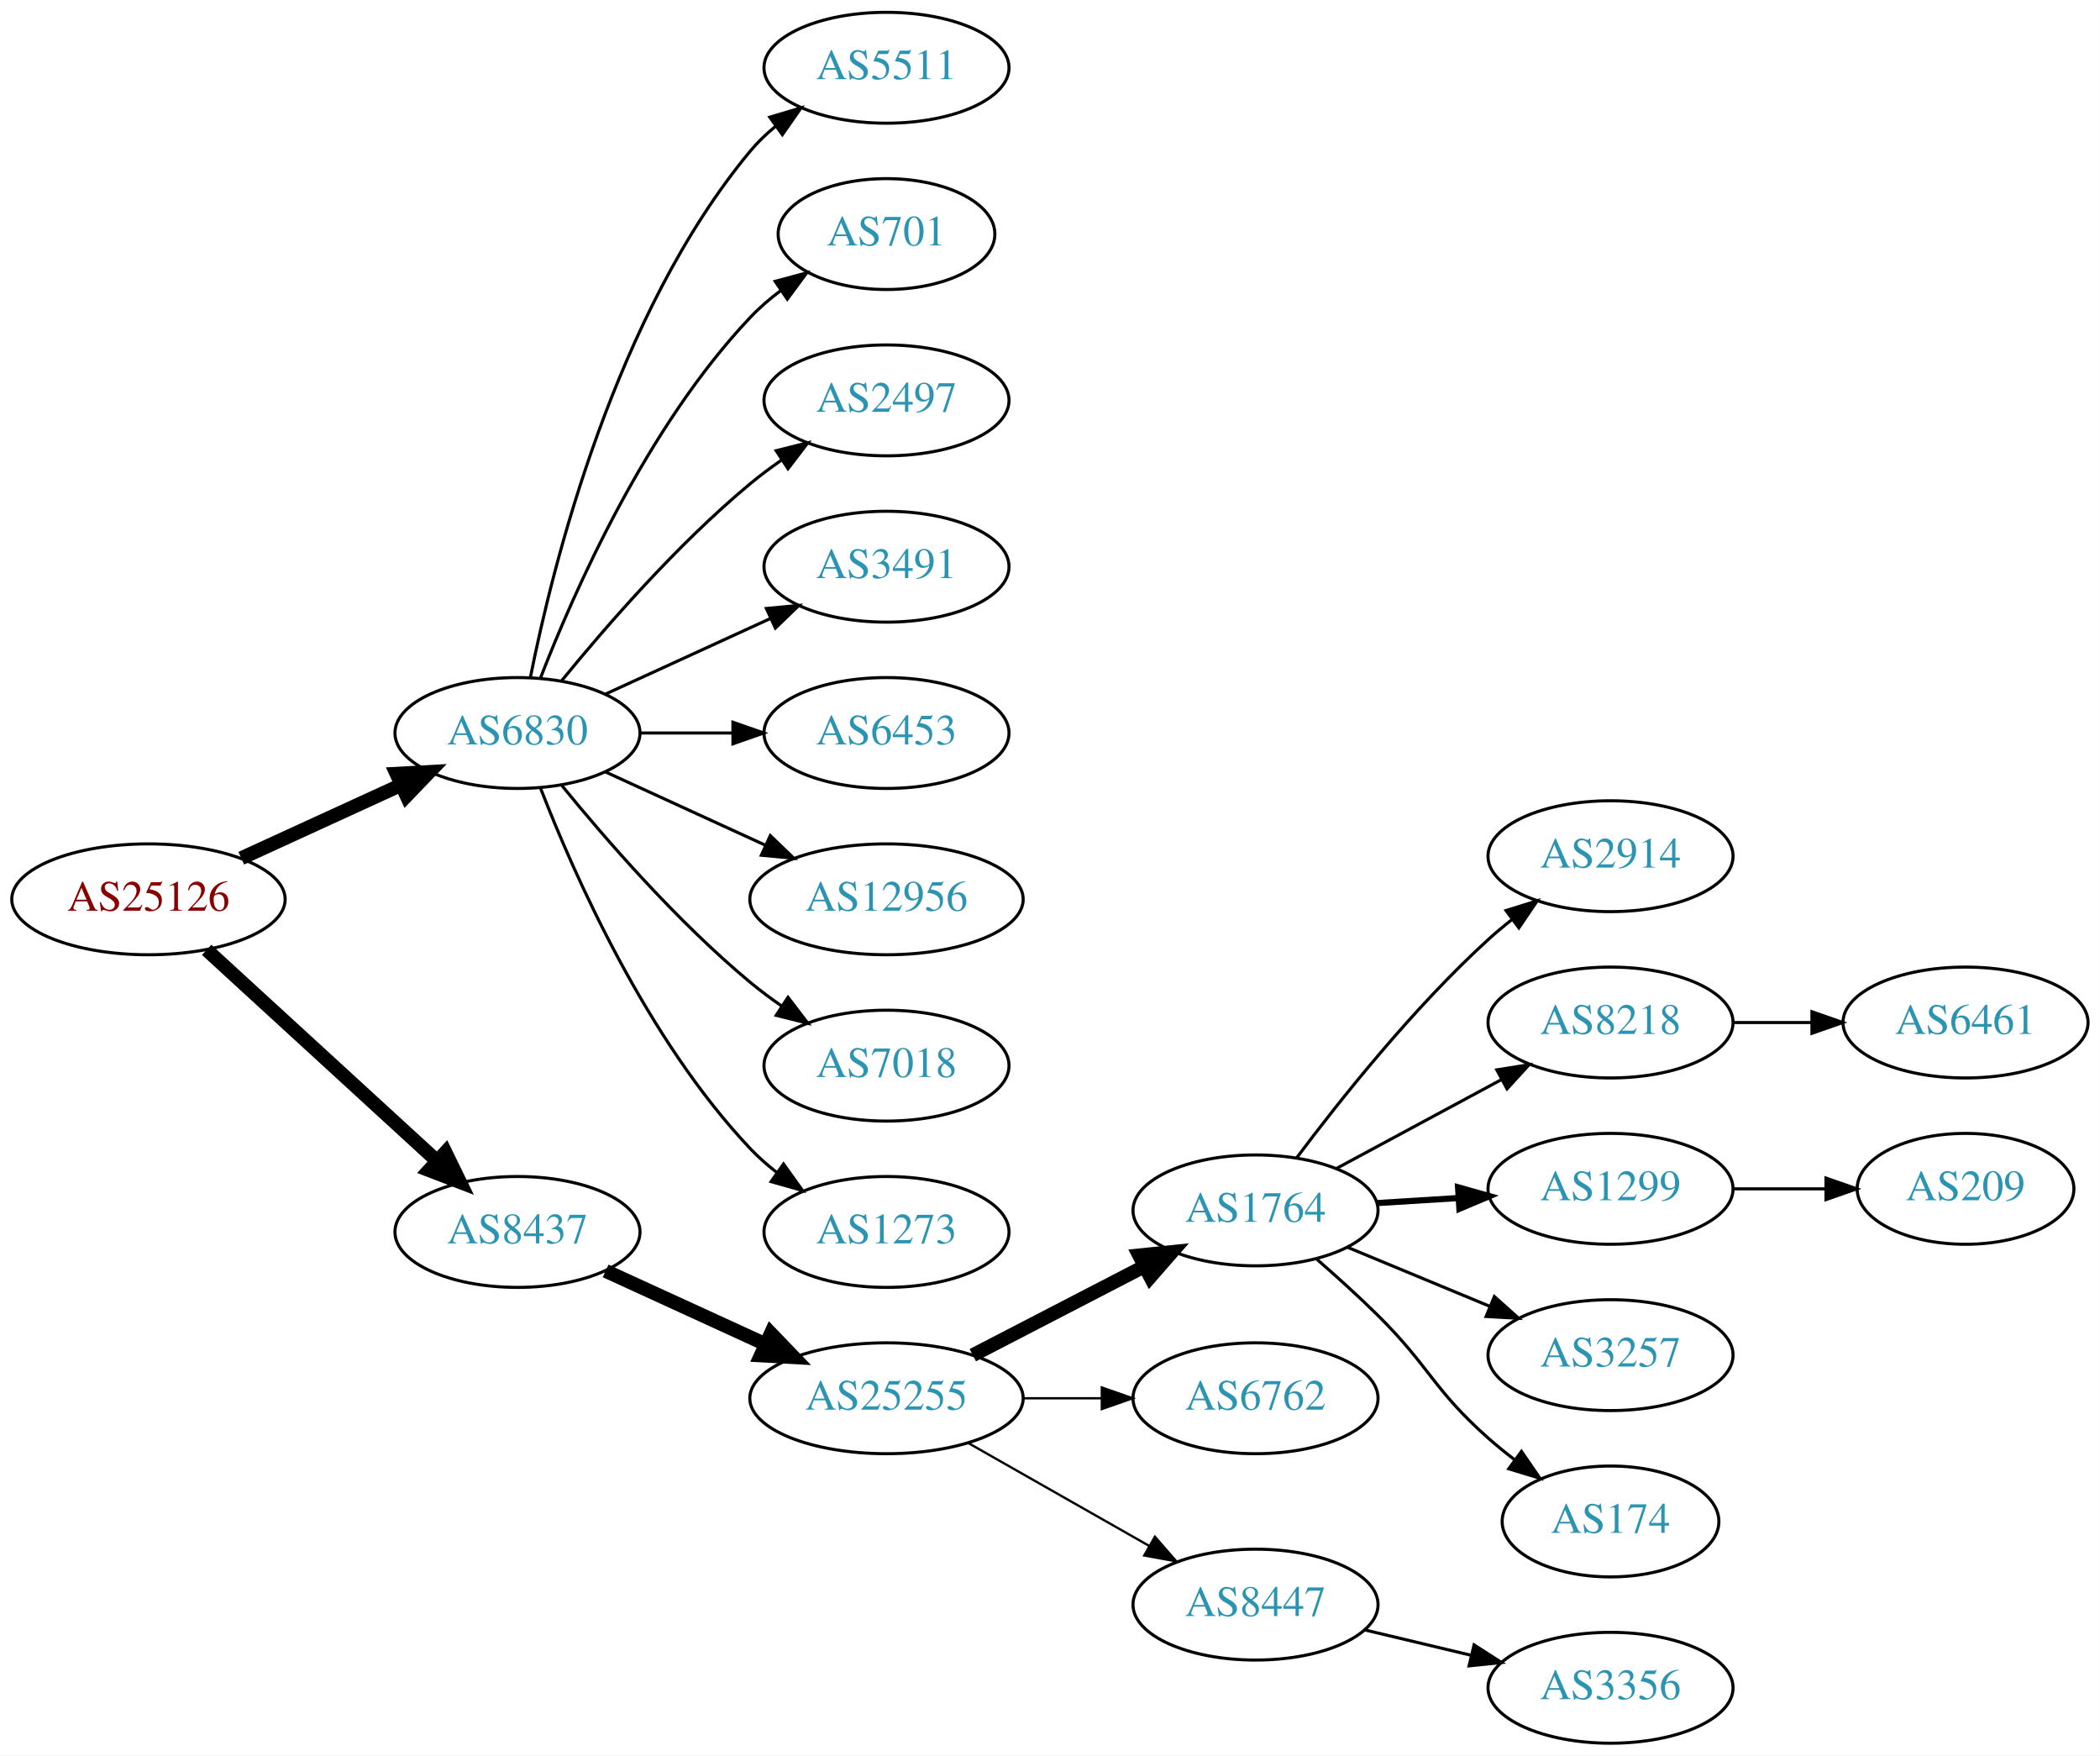
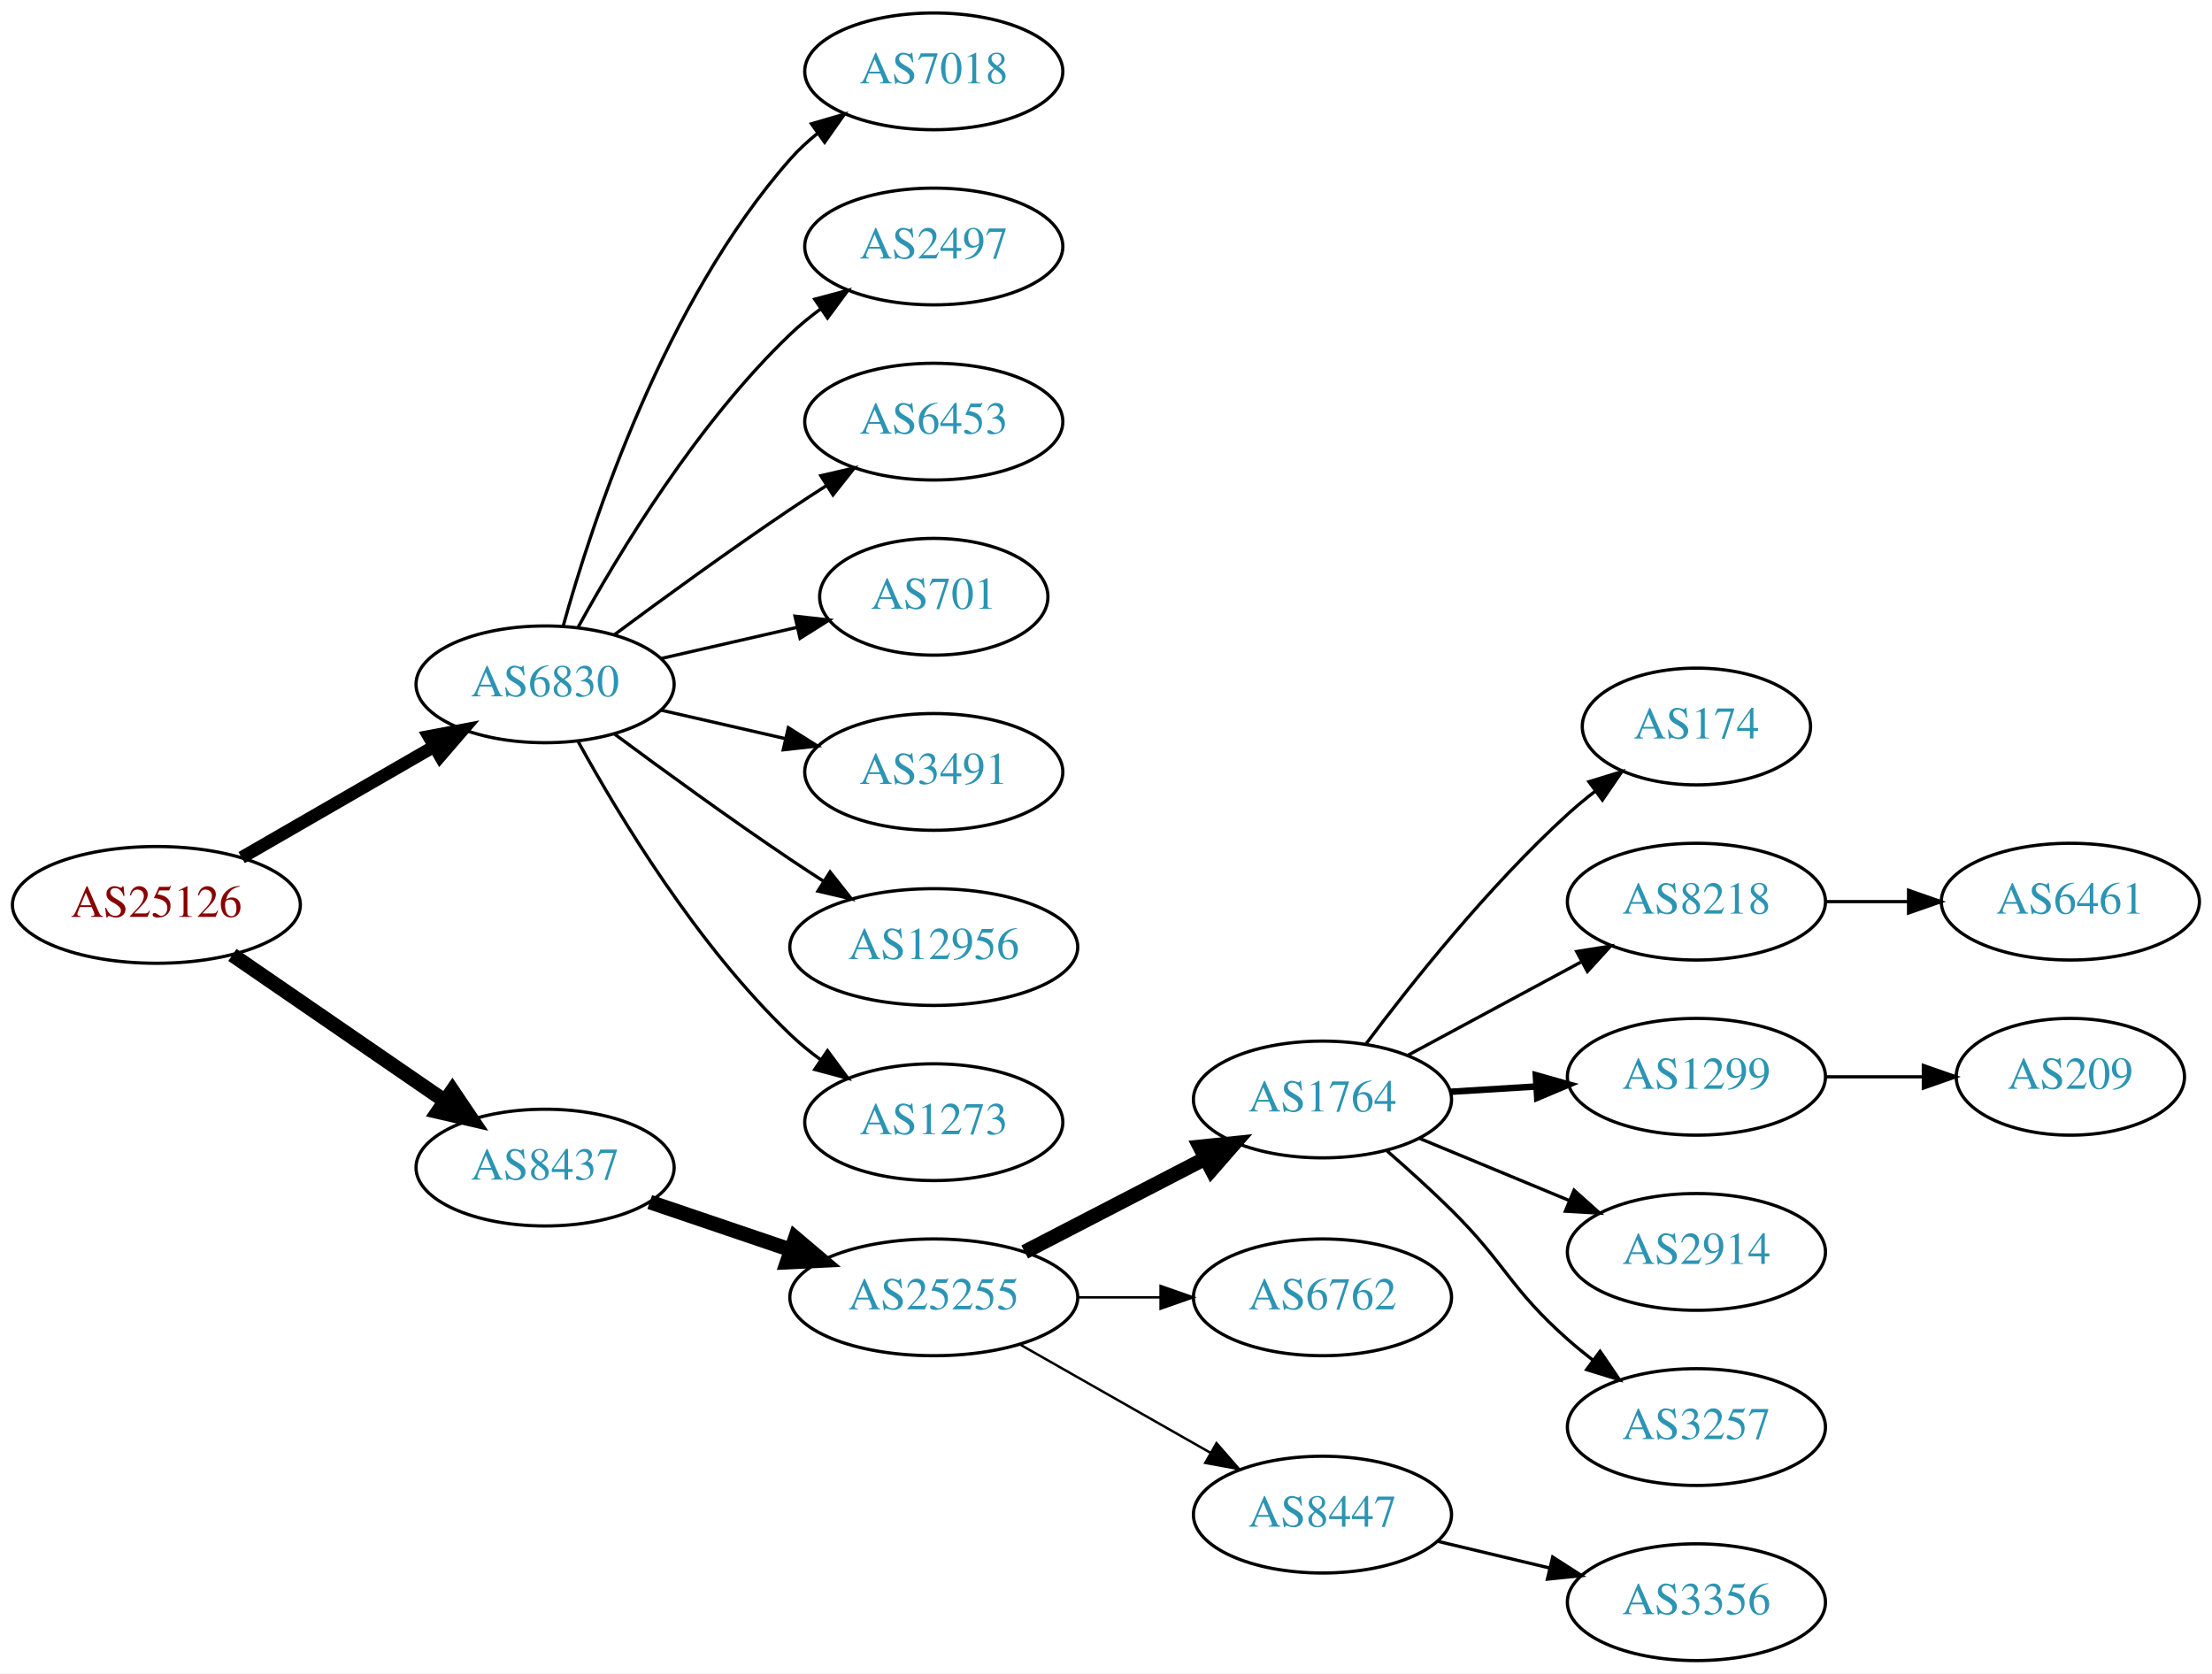
- <svg xmlns="http://www.w3.org/2000/svg" xmlns:xlink="http://www.w3.org/1999/xlink" width="682pt" height="570pt" viewBox="0.00 0.00 681.96 570.00">
-   <g id="graph0" class="graph" transform="scale(1 1) rotate(0) translate(4 566)">
-     <polygon fill="white" stroke="none" points="-4,4 -4,-566 677.956,-566 677.956,4 -4,4" />
+ <svg xmlns="http://www.w3.org/2000/svg" xmlns:xlink="http://www.w3.org/1999/xlink" width="682pt" height="516pt" viewBox="0.00 0.00 681.96 516.00">
+   <g id="graph0" class="graph" transform="scale(1 1) rotate(0) translate(4 512)">
+     <polygon fill="white" stroke="none" points="-4,4 -4,-512 677.956,-512 677.956,4 -4,4" />
    <g id="node1" class="node">
      <g id="a_node1">
        <a xlink:href="/asn/25126" xlink:title="AS25126 ~ TIWAG-Tiroler Wasserkraft AG [AT]">
-           <ellipse fill="#ffffff" stroke="black" cx="44.196" cy="-274" rx="44.393" ry="18" />
-           <text text-anchor="middle" x="44.196" y="-270.3" font-family="Times,serif" font-size="14.00" fill="#880000">AS25126</text>
+           <ellipse fill="#ffffff" stroke="black" cx="44.196" cy="-233" rx="44.393" ry="18" />
+           <text text-anchor="middle" x="44.196" y="-229.3" font-family="Times,serif" font-size="14.00" fill="#880000">AS25126</text>
        </a>
      </g>
    </g>
    <g id="node2" class="node">
      <g id="a_node2">
        <a xlink:href="/asn/6830" xlink:title="AS6830 ~ LGI-UPC [AT]">
-           <ellipse fill="#ffffff" stroke="black" cx="164.039" cy="-328" rx="39.794" ry="18" />
-           <text text-anchor="middle" x="164.039" y="-324.3" font-family="Times,serif" font-size="14.00" fill="#2c94b3">AS6830</text>
+           <ellipse fill="#ffffff" stroke="black" cx="164.039" cy="-301" rx="39.794" ry="18" />
+           <text text-anchor="middle" x="164.039" y="-297.3" font-family="Times,serif" font-size="14.00" fill="#2c94b3">AS6830</text>
        </a>
      </g>
    </g>
    <g id="edge1" class="edge">
-       <path fill="none" stroke="black" stroke-width="4.5" d="M74.326,-287.348C89.937,-294.502 109.335,-303.391 126.007,-311.03" />
-       <polygon fill="black" stroke="black" stroke-width="4.5" points="124.727,-314.775 135.459,-315.362 128.008,-307.616 124.727,-314.775" />
+       <path fill="none" stroke="black" stroke-width="3.938" d="M70.476,-247.588C87.796,-257.582 110.947,-270.941 129.763,-281.799" />
+       <polygon fill="black" stroke="black" stroke-width="3.938" points="128.196,-284.935 138.607,-286.902 131.695,-278.872 128.196,-284.935" />
    </g>
    <g id="node3" class="node">
      <g id="a_node3">
        <a xlink:href="/asn/8437" xlink:title="AS8437 ~ Hutchison Drei Austria GmbH [AT]">
-           <ellipse fill="#ffffff" stroke="black" cx="164.039" cy="-166" rx="39.794" ry="18" />
-           <text text-anchor="middle" x="164.039" y="-162.3" font-family="Times,serif" font-size="14.00" fill="#2c94b3">AS8437</text>
+           <ellipse fill="#ffffff" stroke="black" cx="164.039" cy="-152" rx="39.794" ry="18" />
+           <text text-anchor="middle" x="164.039" y="-148.3" font-family="Times,serif" font-size="14.00" fill="#2c94b3">AS8437</text>
        </a>
      </g>
    </g>
    <g id="edge2" class="edge">
-       <path fill="none" stroke="black" stroke-width="4.5" d="M63.094,-257.597C83.022,-239.333 115.38,-209.678 137.857,-189.079" />
-       <polygon fill="black" stroke="black" stroke-width="4.5" points="140.647,-191.863 145.359,-182.203 135.326,-186.057 140.647,-191.863" />
+       <path fill="none" stroke="black" stroke-width="4.5" d="M67.639,-217.574C86.22,-204.802 112.781,-186.545 133.161,-172.537" />
+       <polygon fill="black" stroke="black" stroke-width="4.5" points="135.464,-175.731 141.475,-166.822 131.003,-169.242 135.464,-175.731" />
    </g>
    <g id="node4" class="node">
      <g id="a_node4">
-         <a xlink:href="/asn/5511" xlink:title="AS5511 ~ Orange S.A. [FR]">
-           <ellipse fill="#ffffff" stroke="black" cx="283.881" cy="-544" rx="39.794" ry="18" />
-           <text text-anchor="middle" x="283.881" y="-540.3" font-family="Times,serif" font-size="14.00" fill="#2c94b3">AS5511</text>
+         <a xlink:href="/asn/7018" xlink:title="AS7018 ~ AT&amp;T Services, Inc. [US]">
+           <ellipse fill="#ffffff" stroke="black" cx="283.881" cy="-490" rx="39.794" ry="18" />
+           <text text-anchor="middle" x="283.881" y="-486.3" font-family="Times,serif" font-size="14.00" fill="#2c94b3">AS7018</text>
        </a>
      </g>
    </g>
    <g id="edge3" class="edge">
-       <path fill="none" stroke="black" d="M168.237,-346.073C175.401,-382.141 195.675,-464.125 239.685,-517 242.09,-519.889 244.886,-522.563 247.879,-525.013" />
-       <polygon fill="black" stroke="black" points="245.967,-527.95 256.122,-530.973 250.069,-522.277 245.967,-527.95" />
+       <path fill="none" stroke="black" d="M169.612,-318.946C178.517,-350.995 200.801,-418.842 239.685,-463 242.169,-465.821 245.019,-468.449 248.044,-470.871" />
+       <polygon fill="black" stroke="black" points="246.162,-473.828 256.334,-476.791 250.23,-468.131 246.162,-473.828" />
    </g>
    <g id="node5" class="node">
      <g id="a_node5">
-         <a xlink:href="/asn/701" xlink:title="AS701 ~ UUNET [US]">
-           <ellipse fill="#ffffff" stroke="black" cx="283.881" cy="-490" rx="35.194" ry="18" />
-           <text text-anchor="middle" x="283.881" y="-486.3" font-family="Times,serif" font-size="14.00" fill="#2c94b3">AS701</text>
-         </a>
-       </g>
-     </g>
-     <g id="edge4" class="edge">
-       <path fill="none" stroke="black" d="M171.562,-345.994C182.312,-373.728 205.969,-427.429 239.685,-463 242.628,-466.105 246.001,-469.001 249.537,-471.655" />
-       <polygon fill="black" stroke="black" points="247.722,-474.654 257.956,-477.397 251.666,-468.871 247.722,-474.654" />
-     </g>
-     <g id="node6" class="node">
-       <g id="a_node6">
        <a xlink:href="/asn/2497" xlink:title="AS2497 ~ Internet Initiative Japan Inc. [JP]">
          <ellipse fill="#ffffff" stroke="black" cx="283.881" cy="-436" rx="39.794" ry="18" />
          <text text-anchor="middle" x="283.881" y="-432.3" font-family="Times,serif" font-size="14.00" fill="#2c94b3">AS2497</text>
        </a>
      </g>
    </g>
+     <g id="edge4" class="edge">
+       <path fill="none" stroke="black" d="M174.28,-318.713C186.825,-341.561 211.002,-381.611 239.685,-409 242.553,-411.739 245.742,-414.347 249.051,-416.785" />
+       <polygon fill="black" stroke="black" points="247.175,-419.742 257.411,-422.477 251.114,-413.956 247.175,-419.742" />
+     </g>
+     <g id="node6" class="node">
+       <g id="a_node6">
+         <a xlink:href="/asn/6453" xlink:title="AS6453 ~ TATA COMMUNICATIONS (AMERICA) INC [US]">
+           <ellipse fill="#ffffff" stroke="black" cx="283.881" cy="-382" rx="39.794" ry="18" />
+           <text text-anchor="middle" x="283.881" y="-378.3" font-family="Times,serif" font-size="14.00" fill="#2c94b3">AS6453</text>
+         </a>
+       </g>
+     </g>
    <g id="edge5" class="edge">
-       <path fill="none" stroke="black" d="M178.458,-345.065C192.572,-362.375 215.987,-389.345 239.685,-409 242.901,-411.668 246.402,-414.27 249.972,-416.741" />
-       <polygon fill="black" stroke="black" points="248.05,-419.666 258.329,-422.236 251.896,-413.817 248.05,-419.666" />
+       <path fill="none" stroke="black" d="M185.369,-316.277C200.231,-327.304 220.976,-342.407 239.685,-355 243.234,-357.389 246.984,-359.839 250.733,-362.242" />
+       <polygon fill="black" stroke="black" points="249.059,-365.325 259.381,-367.712 252.801,-359.409 249.059,-365.325" />
    </g>
    <g id="node7" class="node">
      <g id="a_node7">
-         <a xlink:href="/asn/3491" xlink:title="AS3491 ~ PCCW Global, Inc. [US]">
-           <ellipse fill="#ffffff" stroke="black" cx="283.881" cy="-382" rx="39.794" ry="18" />
-           <text text-anchor="middle" x="283.881" y="-378.3" font-family="Times,serif" font-size="14.00" fill="#2c94b3">AS3491</text>
+         <a xlink:href="/asn/701" xlink:title="AS701 ~ UUNET [US]">
+           <ellipse fill="#ffffff" stroke="black" cx="283.881" cy="-328" rx="35.194" ry="18" />
+           <text text-anchor="middle" x="283.881" y="-324.3" font-family="Times,serif" font-size="14.00" fill="#2c94b3">AS701</text>
        </a>
      </g>
    </g>
    <g id="edge6" class="edge">
-       <path fill="none" stroke="black" d="M192.667,-340.661C208.624,-347.973 228.895,-357.261 246.178,-365.181" />
-       <polygon fill="black" stroke="black" points="244.876,-368.435 255.425,-369.419 247.793,-362.071 244.876,-368.435" />
+       <path fill="none" stroke="black" d="M199.758,-308.955C212.85,-311.955 227.873,-315.396 241.513,-318.522" />
+       <polygon fill="black" stroke="black" points="241.091,-322.016 251.621,-320.838 242.655,-315.193 241.091,-322.016" />
    </g>
    <g id="node8" class="node">
      <g id="a_node8">
-         <a xlink:href="/asn/6453" xlink:title="AS6453 ~ TATA COMMUNICATIONS (AMERICA) INC [US]">
-           <ellipse fill="#ffffff" stroke="black" cx="283.881" cy="-328" rx="39.794" ry="18" />
-           <text text-anchor="middle" x="283.881" y="-324.3" font-family="Times,serif" font-size="14.00" fill="#2c94b3">AS6453</text>
+         <a xlink:href="/asn/3491" xlink:title="AS3491 ~ PCCW Global, Inc. [US]">
+           <ellipse fill="#ffffff" stroke="black" cx="283.881" cy="-274" rx="39.794" ry="18" />
+           <text text-anchor="middle" x="283.881" y="-270.3" font-family="Times,serif" font-size="14.00" fill="#2c94b3">AS3491</text>
        </a>
      </g>
    </g>
    <g id="edge7" class="edge">
-       <path fill="none" stroke="black" d="M203.951,-328C213.505,-328 223.854,-328 233.817,-328" />
-       <polygon fill="black" stroke="black" points="234.009,-331.5 244.009,-328 234.009,-324.5 234.009,-331.5" />
+       <path fill="none" stroke="black" d="M199.758,-293.045C211.758,-290.296 225.379,-287.175 238.071,-284.267" />
+       <polygon fill="black" stroke="black" points="239.037,-287.636 248.003,-281.991 237.474,-280.813 239.037,-287.636" />
    </g>
    <g id="node9" class="node">
      <g id="a_node9">
        <a xlink:href="/asn/12956" xlink:title="AS12956 ~ TELXIUS [ES]">
-           <ellipse fill="#ffffff" stroke="black" cx="283.881" cy="-274" rx="44.393" ry="18" />
-           <text text-anchor="middle" x="283.881" y="-270.3" font-family="Times,serif" font-size="14.00" fill="#2c94b3">AS12956</text>
+           <ellipse fill="#ffffff" stroke="black" cx="283.881" cy="-220" rx="44.393" ry="18" />
+           <text text-anchor="middle" x="283.881" y="-216.3" font-family="Times,serif" font-size="14.00" fill="#2c94b3">AS12956</text>
        </a>
      </g>
    </g>
    <g id="edge8" class="edge">
-       <path fill="none" stroke="black" d="M192.667,-315.339C208.165,-308.238 227.732,-299.272 244.678,-291.506" />
-       <polygon fill="black" stroke="black" points="246.148,-294.683 253.781,-287.335 243.232,-288.319 246.148,-294.683" />
+       <path fill="none" stroke="black" d="M185.369,-285.723C200.231,-274.696 220.976,-259.593 239.685,-247 242.975,-244.785 246.438,-242.518 249.912,-240.285" />
+       <polygon fill="black" stroke="black" points="251.909,-243.163 258.479,-234.852 248.16,-237.252 251.909,-243.163" />
    </g>
    <g id="node10" class="node">
      <g id="a_node10">
-         <a xlink:href="/asn/7018" xlink:title="AS7018 ~ AT&amp;T Services, Inc. [US]">
-           <ellipse fill="#ffffff" stroke="black" cx="283.881" cy="-220" rx="39.794" ry="18" />
-           <text text-anchor="middle" x="283.881" y="-216.3" font-family="Times,serif" font-size="14.00" fill="#2c94b3">AS7018</text>
-         </a>
-       </g>
-     </g>
-     <g id="edge9" class="edge">
-       <path fill="none" stroke="black" d="M178.458,-310.935C192.572,-293.625 215.987,-266.655 239.685,-247 242.901,-244.332 246.402,-241.73 249.972,-239.259" />
-       <polygon fill="black" stroke="black" points="251.896,-242.183 258.329,-233.764 248.05,-236.334 251.896,-242.183" />
-     </g>
-     <g id="node11" class="node">
-       <g id="a_node11">
        <a xlink:href="/asn/1273" xlink:title="AS1273 ~ Vodafone Group PLC [EU]">
          <ellipse fill="#ffffff" stroke="black" cx="283.881" cy="-166" rx="39.794" ry="18" />
          <text text-anchor="middle" x="283.881" y="-162.3" font-family="Times,serif" font-size="14.00" fill="#2c94b3">AS1273</text>
        </a>
      </g>
    </g>
-     <g id="edge10" class="edge">
-       <path fill="none" stroke="black" d="M171.562,-310.006C182.312,-282.272 205.969,-228.571 239.685,-193 242.271,-190.272 245.188,-187.706 248.257,-185.323" />
-       <polygon fill="black" stroke="black" points="250.435,-188.07 256.605,-179.457 246.411,-182.342 250.435,-188.07" />
-     </g>
-     <g id="node12" class="node">
-       <g id="a_node12">
+     <g id="edge9" class="edge">
+       <path fill="none" stroke="black" d="M174.28,-283.287C186.825,-260.439 211.002,-220.389 239.685,-193 242.553,-190.261 245.742,-187.653 249.051,-185.215" />
+       <polygon fill="black" stroke="black" points="251.114,-188.044 257.411,-179.523 247.175,-182.258 251.114,-188.044" />
+     </g>
+     <g id="node11" class="node">
+       <g id="a_node11">
        <a xlink:href="/asn/25255" xlink:title="AS25255 ~ ==&gt; TELE2 AUSTRIA &lt;== [AT]">
          <ellipse fill="#ffffff" stroke="black" cx="283.881" cy="-112" rx="44.393" ry="18" />
          <text text-anchor="middle" x="283.881" y="-108.3" font-family="Times,serif" font-size="14.00" fill="#2c94b3">AS25255</text>
        </a>
      </g>
    </g>
-     <g id="edge11" class="edge">
-       <path fill="none" stroke="black" stroke-width="4.5" d="M192.667,-153.339C208.165,-146.238 227.732,-137.272 244.678,-129.506" />
-       <polygon fill="black" stroke="black" stroke-width="4.5" points="246.33,-133.08 253.781,-125.335 243.05,-125.921 246.33,-133.08" />
-     </g>
-     <g id="node13" class="node">
-       <g id="a_node13">
+     <g id="edge10" class="edge">
+       <path fill="none" stroke="black" stroke-width="4.5" d="M196.309,-141.386C209.605,-136.872 225.331,-131.535 239.707,-126.655" />
+       <polygon fill="black" stroke="black" stroke-width="4.5" points="241.194,-130.308 249.398,-123.365 238.663,-122.851 241.194,-130.308" />
+     </g>
+     <g id="node12" class="node">
+       <g id="a_node12">
        <a xlink:href="/asn/1764" xlink:title="AS1764 ~ NEXTLAYER-AS [AT]">
          <ellipse fill="#ffffff" stroke="black" cx="403.724" cy="-173" rx="39.794" ry="18" />
          <text text-anchor="middle" x="403.724" y="-169.3" font-family="Times,serif" font-size="14.00" fill="#2c94b3">AS1764</text>
        </a>
      </g>
    </g>
-     <g id="edge12" class="edge">
+     <g id="edge11" class="edge">
      <path fill="none" stroke="black" stroke-width="4.5" d="M311.917,-125.995C328.466,-134.561 349.818,-145.614 367.659,-154.849" />
      <polygon fill="black" stroke="black" stroke-width="4.5" points="365.934,-158.39 376.624,-159.49 369.554,-151.396 365.934,-158.39" />
    </g>
-     <g id="node14" class="node">
-       <g id="a_node14">
+     <g id="node13" class="node">
+       <g id="a_node13">
        <a xlink:href="/asn/6762" xlink:title="AS6762 ~ TELECOM ITALIA SPARKLE S.p.A. [IT]">
          <ellipse fill="#ffffff" stroke="black" cx="403.724" cy="-112" rx="39.794" ry="18" />
          <text text-anchor="middle" x="403.724" y="-108.3" font-family="Times,serif" font-size="14.00" fill="#2c94b3">AS6762</text>
        </a>
      </g>
    </g>
-     <g id="edge13" class="edge">
+     <g id="edge12" class="edge">
      <path fill="none" stroke="black" stroke-width="0.75" d="M328.092,-112C336.405,-112 345.168,-112 353.65,-112" />
      <polygon fill="black" stroke="black" stroke-width="0.75" points="353.809,-115.5 363.809,-112 353.809,-108.5 353.809,-115.5" />
    </g>
-     <g id="node15" class="node">
-       <g id="a_node15">
+     <g id="node14" class="node">
+       <g id="a_node14">
        <a xlink:href="/asn/8447" xlink:title="AS8447 ~ A1 Telekom Austria AG [AT]">
          <ellipse fill="#ffffff" stroke="black" cx="403.724" cy="-45" rx="39.794" ry="18" />
          <text text-anchor="middle" x="403.724" y="-41.3" font-family="Times,serif" font-size="14.00" fill="#2c94b3">AS8447</text>
        </a>
      </g>
    </g>
-     <g id="edge14" class="edge">
+     <g id="edge13" class="edge">
      <path fill="none" stroke="black" stroke-width="0.75" d="M310.451,-97.462C327.671,-87.672 350.556,-74.66 369.227,-64.045" />
      <polygon fill="black" stroke="black" stroke-width="0.75" points="371.048,-67.036 378.011,-59.05 367.588,-60.95 371.048,-67.036" />
    </g>
+     <g id="node15" class="node">
+       <g id="a_node15">
+         <a xlink:href="/asn/174" xlink:title="AS174 ~ Cogent Communications [US]">
+           <ellipse fill="#ffffff" stroke="black" cx="519.017" cy="-288" rx="35.194" ry="18" />
+           <text text-anchor="middle" x="519.017" y="-284.3" font-family="Times,serif" font-size="14.00" fill="#2c94b3">AS174</text>
+         </a>
+       </g>
+     </g>
+     <g id="edge14" class="edge">
+       <path fill="none" stroke="black" d="M417.049,-190.017C430.983,-208.622 454.927,-238.746 479.37,-261 481.992,-263.387 484.832,-265.738 487.743,-267.999" />
+       <polygon fill="black" stroke="black" points="485.878,-270.973 496.007,-274.081 490.028,-265.335 485.878,-270.973" />
+     </g>
    <g id="node16" class="node">
      <g id="a_node16">
-         <a xlink:href="/asn/2914" xlink:title="AS2914 ~ NTT America, Inc. [US]">
-           <ellipse fill="#ffffff" stroke="black" cx="519.017" cy="-288" rx="39.794" ry="18" />
-           <text text-anchor="middle" x="519.017" y="-284.3" font-family="Times,serif" font-size="14.00" fill="#2c94b3">AS2914</text>
-         </a>
-       </g>
-     </g>
-     <g id="edge15" class="edge">
-       <path fill="none" stroke="black" d="M417.049,-190.017C430.983,-208.622 454.927,-238.746 479.37,-261 481.791,-263.204 484.399,-265.379 487.076,-267.479" />
-       <polygon fill="black" stroke="black" points="485.084,-270.359 495.199,-273.513 489.259,-264.74 485.084,-270.359" />
-     </g>
-     <g id="node17" class="node">
-       <g id="a_node17">
        <a xlink:href="/asn/8218" xlink:title="AS8218 ~ legacy Neotelecoms [FR]">
          <ellipse fill="#ffffff" stroke="black" cx="519.017" cy="-234" rx="39.794" ry="18" />
          <text text-anchor="middle" x="519.017" y="-230.3" font-family="Times,serif" font-size="14.00" fill="#2c94b3">AS8218</text>
        </a>
      </g>
    </g>
-     <g id="edge16" class="edge">
+     <g id="edge15" class="edge">
      <path fill="none" stroke="black" d="M429.867,-186.538C445.598,-195.008 466.082,-206.037 483.344,-215.331" />
      <polygon fill="black" stroke="black" points="482.088,-218.63 492.552,-220.289 485.406,-212.467 482.088,-218.63" />
    </g>
-     <g id="node18" class="node">
-       <g id="a_node18">
+     <g id="node17" class="node">
+       <g id="a_node17">
        <a xlink:href="/asn/1299" xlink:title="AS1299 ~ Telia Carrier [EU]">
          <ellipse fill="#ffffff" stroke="black" cx="519.017" cy="-180" rx="39.794" ry="18" />
          <text text-anchor="middle" x="519.017" y="-176.3" font-family="Times,serif" font-size="14.00" fill="#2c94b3">AS1299</text>
        </a>
      </g>
    </g>
-     <g id="edge17" class="edge">
+     <g id="edge16" class="edge">
      <path fill="none" stroke="black" stroke-width="2" d="M443.08,-175.37C451.569,-175.894 460.673,-176.457 469.507,-177.003" />
      <polygon fill="black" stroke="black" stroke-width="2" points="469.504,-180.509 479.7,-177.633 469.935,-173.522 469.504,-180.509" />
+     </g>
+     <g id="node18" class="node">
+       <g id="a_node18">
+         <a xlink:href="/asn/2914" xlink:title="AS2914 ~ NTT America, Inc. [US]">
+           <ellipse fill="#ffffff" stroke="black" cx="519.017" cy="-126" rx="39.794" ry="18" />
+           <text text-anchor="middle" x="519.017" y="-122.3" font-family="Times,serif" font-size="14.00" fill="#2c94b3">AS2914</text>
+         </a>
+       </g>
+     </g>
+     <g id="edge17" class="edge">
+       <path fill="none" stroke="black" d="M433.605,-161.018C447.588,-155.218 464.569,-148.173 479.624,-141.928" />
+       <polygon fill="black" stroke="black" points="481.292,-145.025 489.188,-137.96 478.61,-138.559 481.292,-145.025" />
    </g>
    <g id="node19" class="node">
      <g id="a_node19">
        <a xlink:href="/asn/3257" xlink:title="AS3257 ~ GTT [DE]">
-           <ellipse fill="#ffffff" stroke="black" cx="519.017" cy="-126" rx="39.794" ry="18" />
-           <text text-anchor="middle" x="519.017" y="-122.3" font-family="Times,serif" font-size="14.00" fill="#2c94b3">AS3257</text>
+           <ellipse fill="#ffffff" stroke="black" cx="519.017" cy="-72" rx="39.794" ry="18" />
+           <text text-anchor="middle" x="519.017" y="-68.3" font-family="Times,serif" font-size="14.00" fill="#2c94b3">AS3257</text>
        </a>
      </g>
    </g>
    <g id="edge18" class="edge">
-       <path fill="none" stroke="black" d="M433.605,-161.018C447.588,-155.218 464.569,-148.173 479.624,-141.928" />
-       <polygon fill="black" stroke="black" points="481.292,-145.025 489.188,-137.96 478.61,-138.559 481.292,-145.025" />
+       <path fill="none" stroke="black" d="M423.599,-157.17C430.02,-151.583 437.143,-145.158 443.37,-139 460.378,-122.183 461.45,-114.841 479.37,-99 481.823,-96.832 484.453,-94.682 487.145,-92.597" />
+       <polygon fill="black" stroke="black" points="489.321,-95.342 495.29,-86.589 485.165,-89.709 489.321,-95.342" />
    </g>
    <g id="node20" class="node">
      <g id="a_node20">
-         <a xlink:href="/asn/174" xlink:title="AS174 ~ Cogent Communications [US]">
-           <ellipse fill="#ffffff" stroke="black" cx="519.017" cy="-72" rx="35.194" ry="18" />
-           <text text-anchor="middle" x="519.017" y="-68.3" font-family="Times,serif" font-size="14.00" fill="#2c94b3">AS174</text>
-         </a>
-       </g>
-     </g>
-     <g id="edge19" class="edge">
-       <path fill="none" stroke="black" d="M423.599,-157.17C430.02,-151.583 437.143,-145.158 443.37,-139 460.378,-122.183 461.45,-114.841 479.37,-99 482.026,-96.652 484.89,-94.326 487.815,-92.081" />
-       <polygon fill="black" stroke="black" points="490.094,-94.75 496.098,-86.02 485.961,-89.1 490.094,-94.75" />
-     </g>
-     <g id="node23" class="node">
-       <g id="a_node23">
        <a xlink:href="/asn/3356" xlink:title="AS3356 ~ Level 3 Parent, LLC [US]">
          <ellipse fill="#ffffff" stroke="black" cx="519.017" cy="-18" rx="39.794" ry="18" />
          <text text-anchor="middle" x="519.017" y="-14.3" font-family="Times,serif" font-size="14.00" fill="#2c94b3">AS3356</text>
        </a>
      </g>
    </g>
-     <g id="edge22" class="edge">
+     <g id="edge19" class="edge">
      <path fill="none" stroke="black" d="M439.331,-36.752C450.202,-34.162 462.357,-31.265 473.799,-28.538" />
      <polygon fill="black" stroke="black" points="474.705,-31.92 483.621,-26.197 473.082,-25.111 474.705,-31.92" />
    </g>
    <g id="node21" class="node">
      <g id="a_node21">
-         <a xlink:href="/asn/6461" xlink:title="AS6461 ~ Zayo Bandwidth [US]">
+         <a xlink:href="/asn/6461" xlink:title="AS6461 ~ ZAYO-6461 [US]">
          <ellipse fill="#ffffff" stroke="black" cx="634.31" cy="-234" rx="39.794" ry="18" />
          <text text-anchor="middle" x="634.31" y="-230.3" font-family="Times,serif" font-size="14.00" fill="#2c94b3">AS6461</text>
        </a>
      </g>
    </g>
    <g id="edge20" class="edge">
      <path fill="none" stroke="black" d="M558.689,-234C566.892,-234 575.656,-234 584.188,-234" />
      <polygon fill="black" stroke="black" points="584.427,-237.5 594.427,-234 584.427,-230.5 584.427,-237.5" />
    </g>
    <g id="node22" class="node">
      <g id="a_node22">
        <a xlink:href="/asn/209" xlink:title="AS209 ~ CenturyLink Communications, LLC [US]">
          <ellipse fill="#ffffff" stroke="black" cx="634.31" cy="-180" rx="35.194" ry="18" />
          <text text-anchor="middle" x="634.31" y="-176.3" font-family="Times,serif" font-size="14.00" fill="#2c94b3">AS209</text>
        </a>
      </g>
    </g>
    <g id="edge21" class="edge">
      <path fill="none" stroke="black" d="M558.689,-180C568.394,-180 578.885,-180 588.848,-180" />
      <polygon fill="black" stroke="black" points="588.984,-183.5 598.984,-180 588.984,-176.5 588.984,-183.5" />
    </g>
  </g>
</svg>
